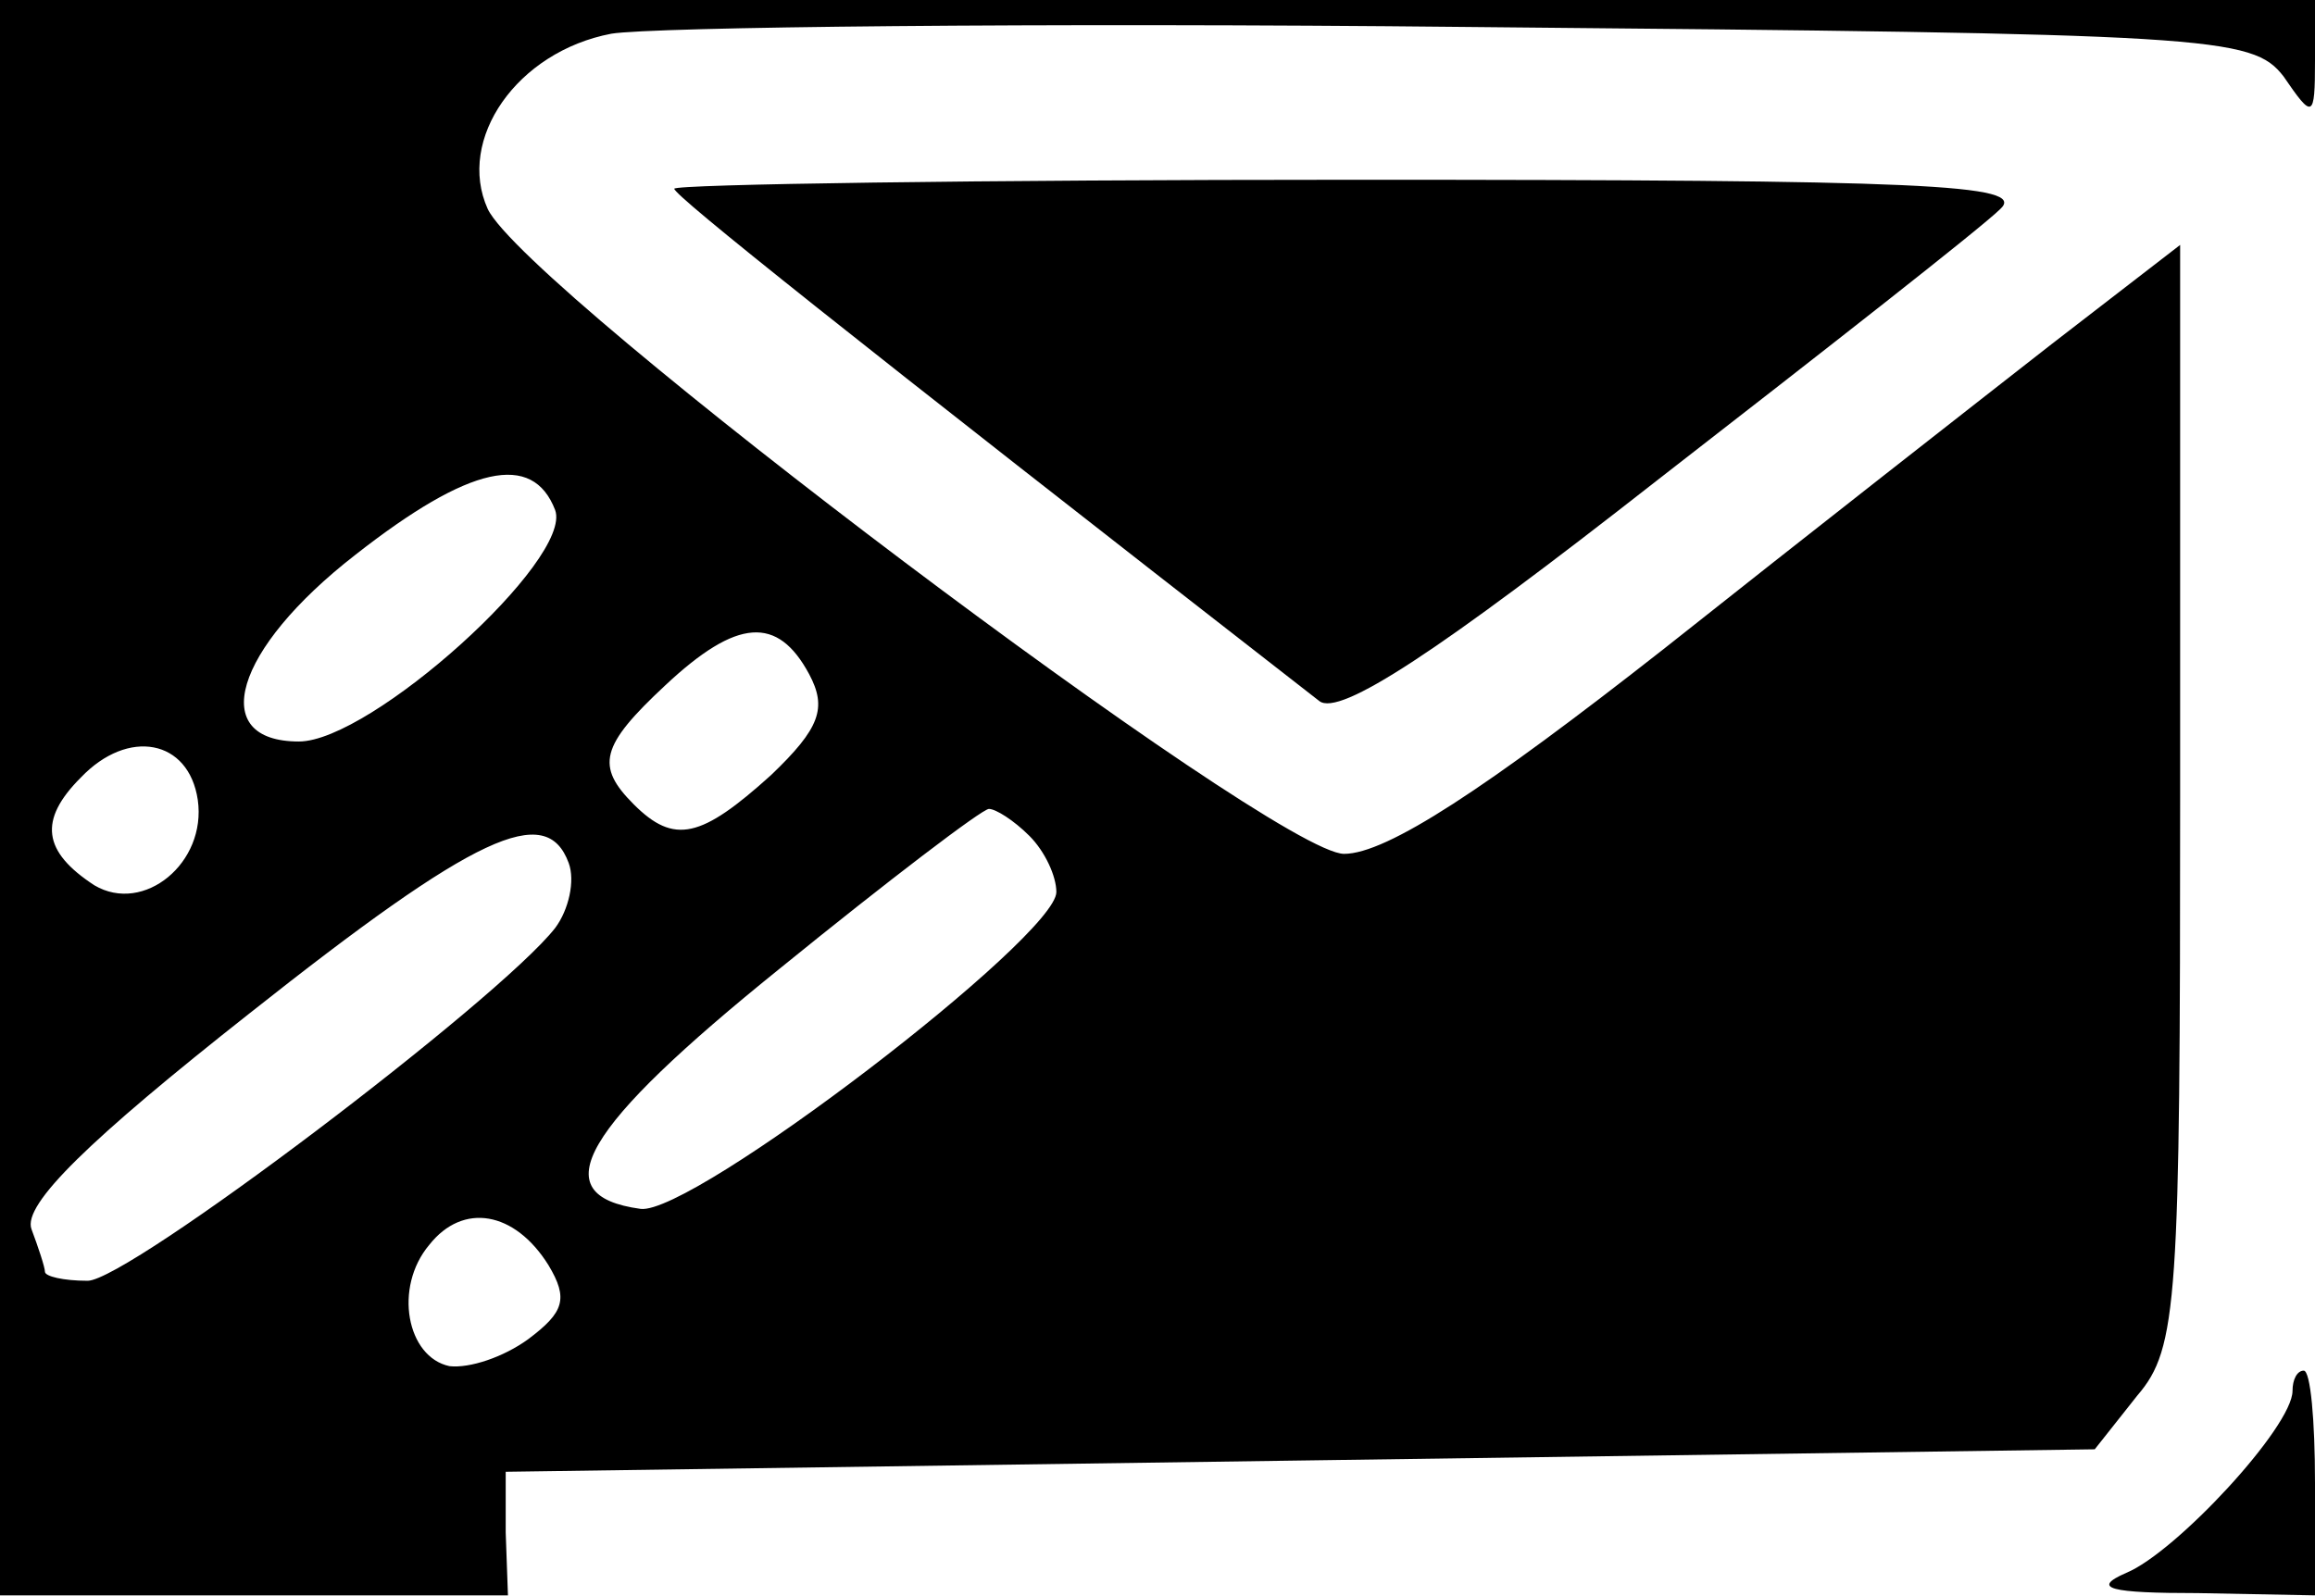
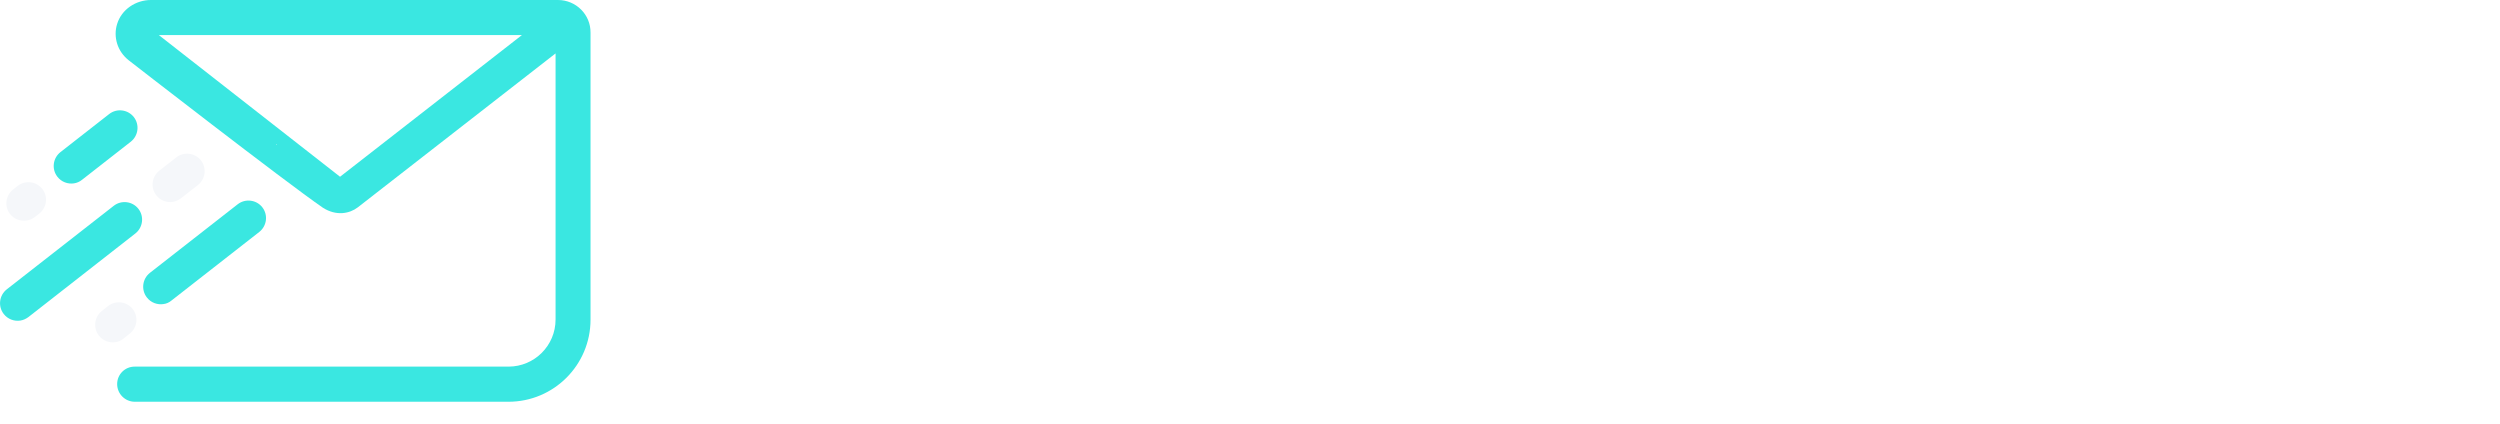
- <svg xmlns="http://www.w3.org/2000/svg" version="1.0" width="103pt" height="71pt" viewBox="0 0 103 71" preserveAspectRatio="xMidYMid meet">
-   <g transform="translate(0,71) scale(0.1,-0.1)" fill="#000000" stroke="none">
-     <path d="M0 355 l0 -355 113 0 113 0 -1 28 0 27 353 5 354 5 19 24 c18 21 19 42 19 268 l0 244 -57 -44 c-32 -25 -110 -86 -173 -136 -79 -62 -123 -91 -142 -91 -31 0 -364 251 -381 287 -14 31 13 70 55 78 18 3 190 5 381 3 332 -3 349 -4 363 -22 13 -19 14 -19 14 7 l0 27 -515 0 -515 0 0 -355z m247 128 c8 -22 -82 -103 -114 -103 -41 0 -29 41 25 83 51 40 79 46 89 20z m113 -73 c8 -15 5 -24 -17 -45 -31 -28 -43 -31 -61 -13 -17 17 -15 26 14 53 32 30 50 31 64 5z m-272 -56 c4 -28 -24 -51 -46 -38 -23 15 -25 29 -6 48 21 22 48 17 52 -10z m370 -16 c7 -7 12 -18 12 -25 0 -20 -162 -144 -185 -141 -44 6 -26 36 62 107 48 39 90 71 93 71 3 0 11 -5 18 -12z m-205 -12 c3 -8 0 -21 -6 -29 -25 -32 -190 -157 -208 -157 -11 0 -19 2 -19 4 0 2 -3 11 -6 19 -4 11 26 40 97 96 101 80 132 94 142 67z m-9 -179 c9 -15 7 -21 -9 -33 -11 -8 -26 -13 -35 -12 -19 4 -25 35 -9 54 15 19 38 15 53 -9z" />
-     <path d="M300 626 c0 -3 75 -63 287 -228 9 -7 53 22 150 98 76 59 145 113 153 121 12 11 -34 13 -288 13 -166 0 -302 -2 -302 -4z" />
-     <path d="M1020 91 c0 -16 -52 -72 -74 -81 -16 -7 -7 -9 32 -9 l52 -1 0 50 c0 28 -2 50 -5 50 -3 0 -5 -4 -5 -9z" />
+ <svg xmlns="http://www.w3.org/2000/svg" version="1.1" id="Layer_1" x="0px" y="0px" viewBox="0 0 295.33 50" style="enable-background:new 0 0 295.33 50;" xml:space="preserve">
+   <style type="text/css">
+ 	.st0{fill:#3AE7E1;}
+ 	.st1{fill:#F5F7FA;}
+ </style>
+   <g id="XMLID_29_">
+     <path id="XMLID_41_" class="st0" d="M8.74,21.66c-0.72,0.11-1.48-0.16-1.96-0.78c-0.7-0.9-0.54-2.2,0.36-2.91l5.76-4.5   c0.9-0.7,2.2-0.54,2.91,0.36c0.7,0.9,0.54,2.2-0.36,2.91l-5.76,4.5C9.41,21.47,9.08,21.61,8.74,21.66z" />
  </g>
+   <g id="XMLID_30_">
+     <path id="XMLID_40_" class="st1" d="M3.15,26.05c-0.72,0.11-1.48-0.16-1.96-0.76c-0.7-0.9-0.54-2.2,0.36-2.91l0.54-0.42   c0.9-0.7,2.2-0.54,2.91,0.36c0.7,0.9,0.54,2.2-0.36,2.91L4.1,25.65C3.82,25.86,3.49,26,3.15,26.05z" />
+   </g>
+   <g id="XMLID_31_">
+     <path id="XMLID_39_" class="st0" d="M2.4,37.87c-0.72,0.11-1.48-0.16-1.96-0.78c-0.7-0.9-0.54-2.2,0.36-2.91l12.64-9.87   c0.9-0.7,2.21-0.54,2.91,0.36c0.7,0.9,0.54,2.2-0.36,2.91L3.35,37.46C3.05,37.68,2.73,37.82,2.4,37.87z" />
+   </g>
+   <g id="XMLID_34_">
+     <path id="XMLID_38_" class="st1" d="M20.42,23.85c-0.72,0.11-1.48-0.16-1.96-0.78c-0.7-0.9-0.54-2.2,0.36-2.91l2.01-1.57   c0.9-0.7,2.2-0.54,2.91,0.36c0.7,0.9,0.54,2.2-0.36,2.91l-2.01,1.57C21.07,23.65,20.74,23.79,20.42,23.85z" />
+   </g>
+   <g id="XMLID_32_">
+     <path id="XMLID_37_" class="st0" d="M19.31,35.92c-0.72,0.11-1.48-0.16-1.96-0.78c-0.7-0.9-0.54-2.2,0.36-2.91l10.37-8.1   c0.9-0.7,2.21-0.54,2.91,0.36s0.54,2.2-0.36,2.91l-10.37,8.1C19.98,35.74,19.65,35.88,19.31,35.92z" />
+   </g>
+   <path id="XMLID_36_" class="st1" d="M13.64,40.42c-0.72,0.11-1.48-0.16-1.96-0.78c-0.7-0.9-0.54-2.21,0.36-2.91l0.73-0.58  c0.9-0.7,2.21-0.54,2.91,0.36c0.7,0.9,0.54,2.21-0.36,2.91L14.59,40C14.3,40.24,13.97,40.38,13.64,40.42z" />
+   <path id="XMLID_44_" class="st0" d="M65.91,0H17.83c-1.79,0-3.46,1.11-3.99,2.82c-0.25,0.79-0.23,1.6,0,2.34  c0.23,0.75,0.7,1.43,1.35,1.95c0,0,18.42,14.31,22.94,17.42c1.62,1.04,3.19,0.69,4.13-0.03L65.63,6.31v31.44  c0,3.07-2.49,5.56-5.56,5.56H15.9c-1.14,0-2.06,0.92-2.06,2.06c0,1.15,0.93,2.09,2.09,2.09h44.13c5.36,0,9.7-4.34,9.7-9.7V3.85  C69.78,1.73,68.05,0,65.91,0z M32.65,17.14l0.02-0.11l0.06,0.09L32.65,17.14z M40.17,20.88L18.76,4.14h42.9L40.17,20.88z" />
</svg>
